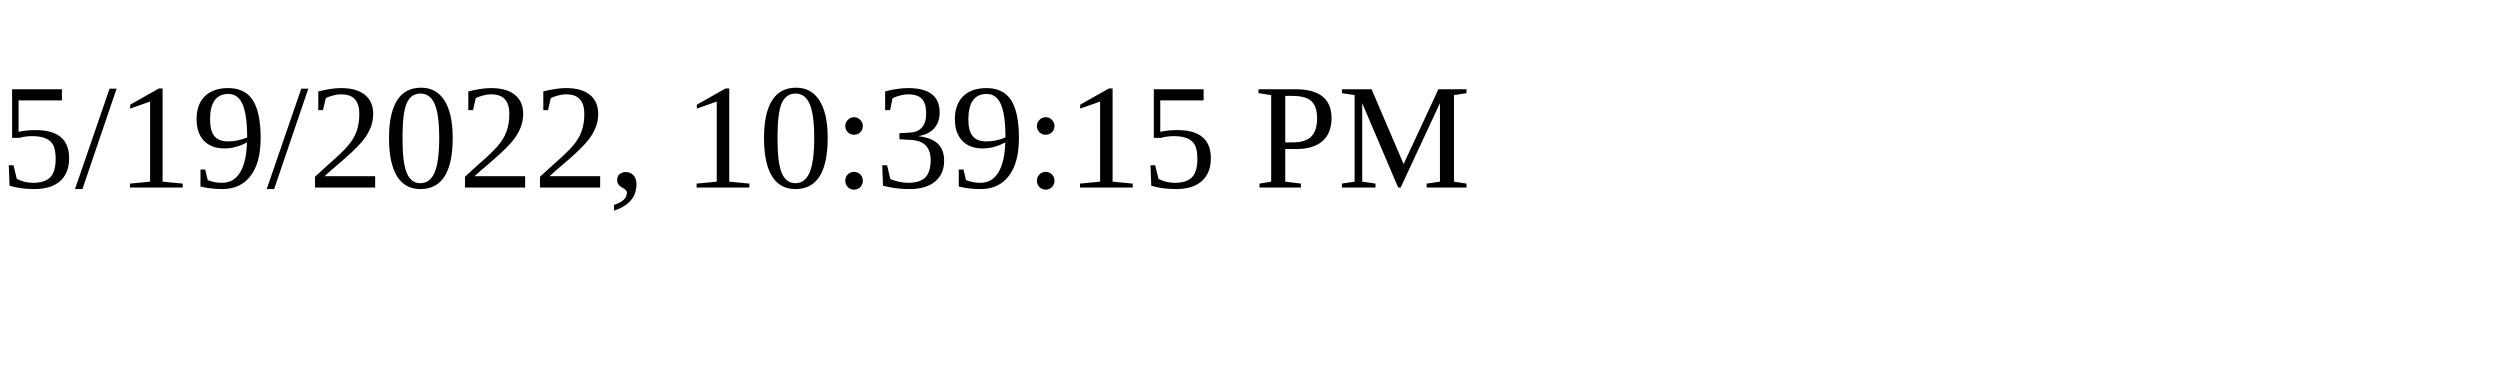
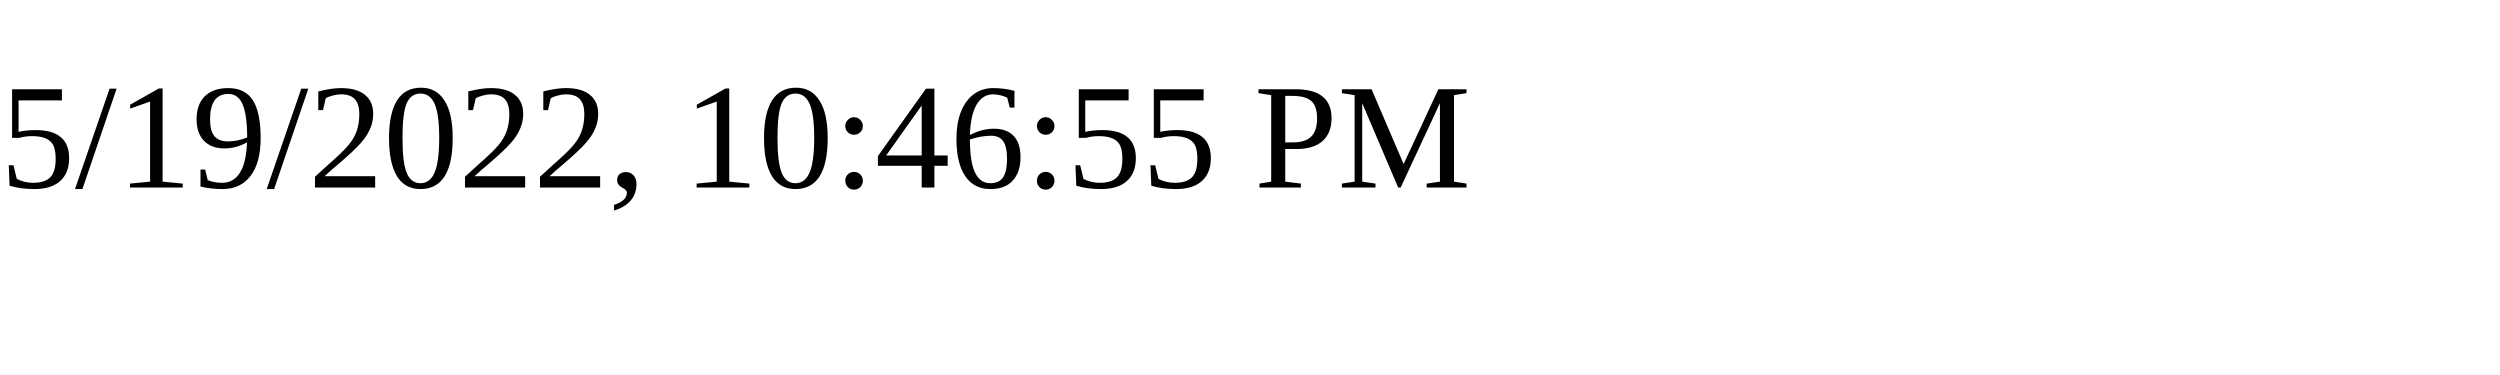
<svg xmlns="http://www.w3.org/2000/svg" height="30" width="200">
-   <text x="0" y="15">5/19/2022, 10:39:15 PM</text>
+   <text x="0" y="15">5/19/2022, 10:46:55 PM</text>
</svg>
